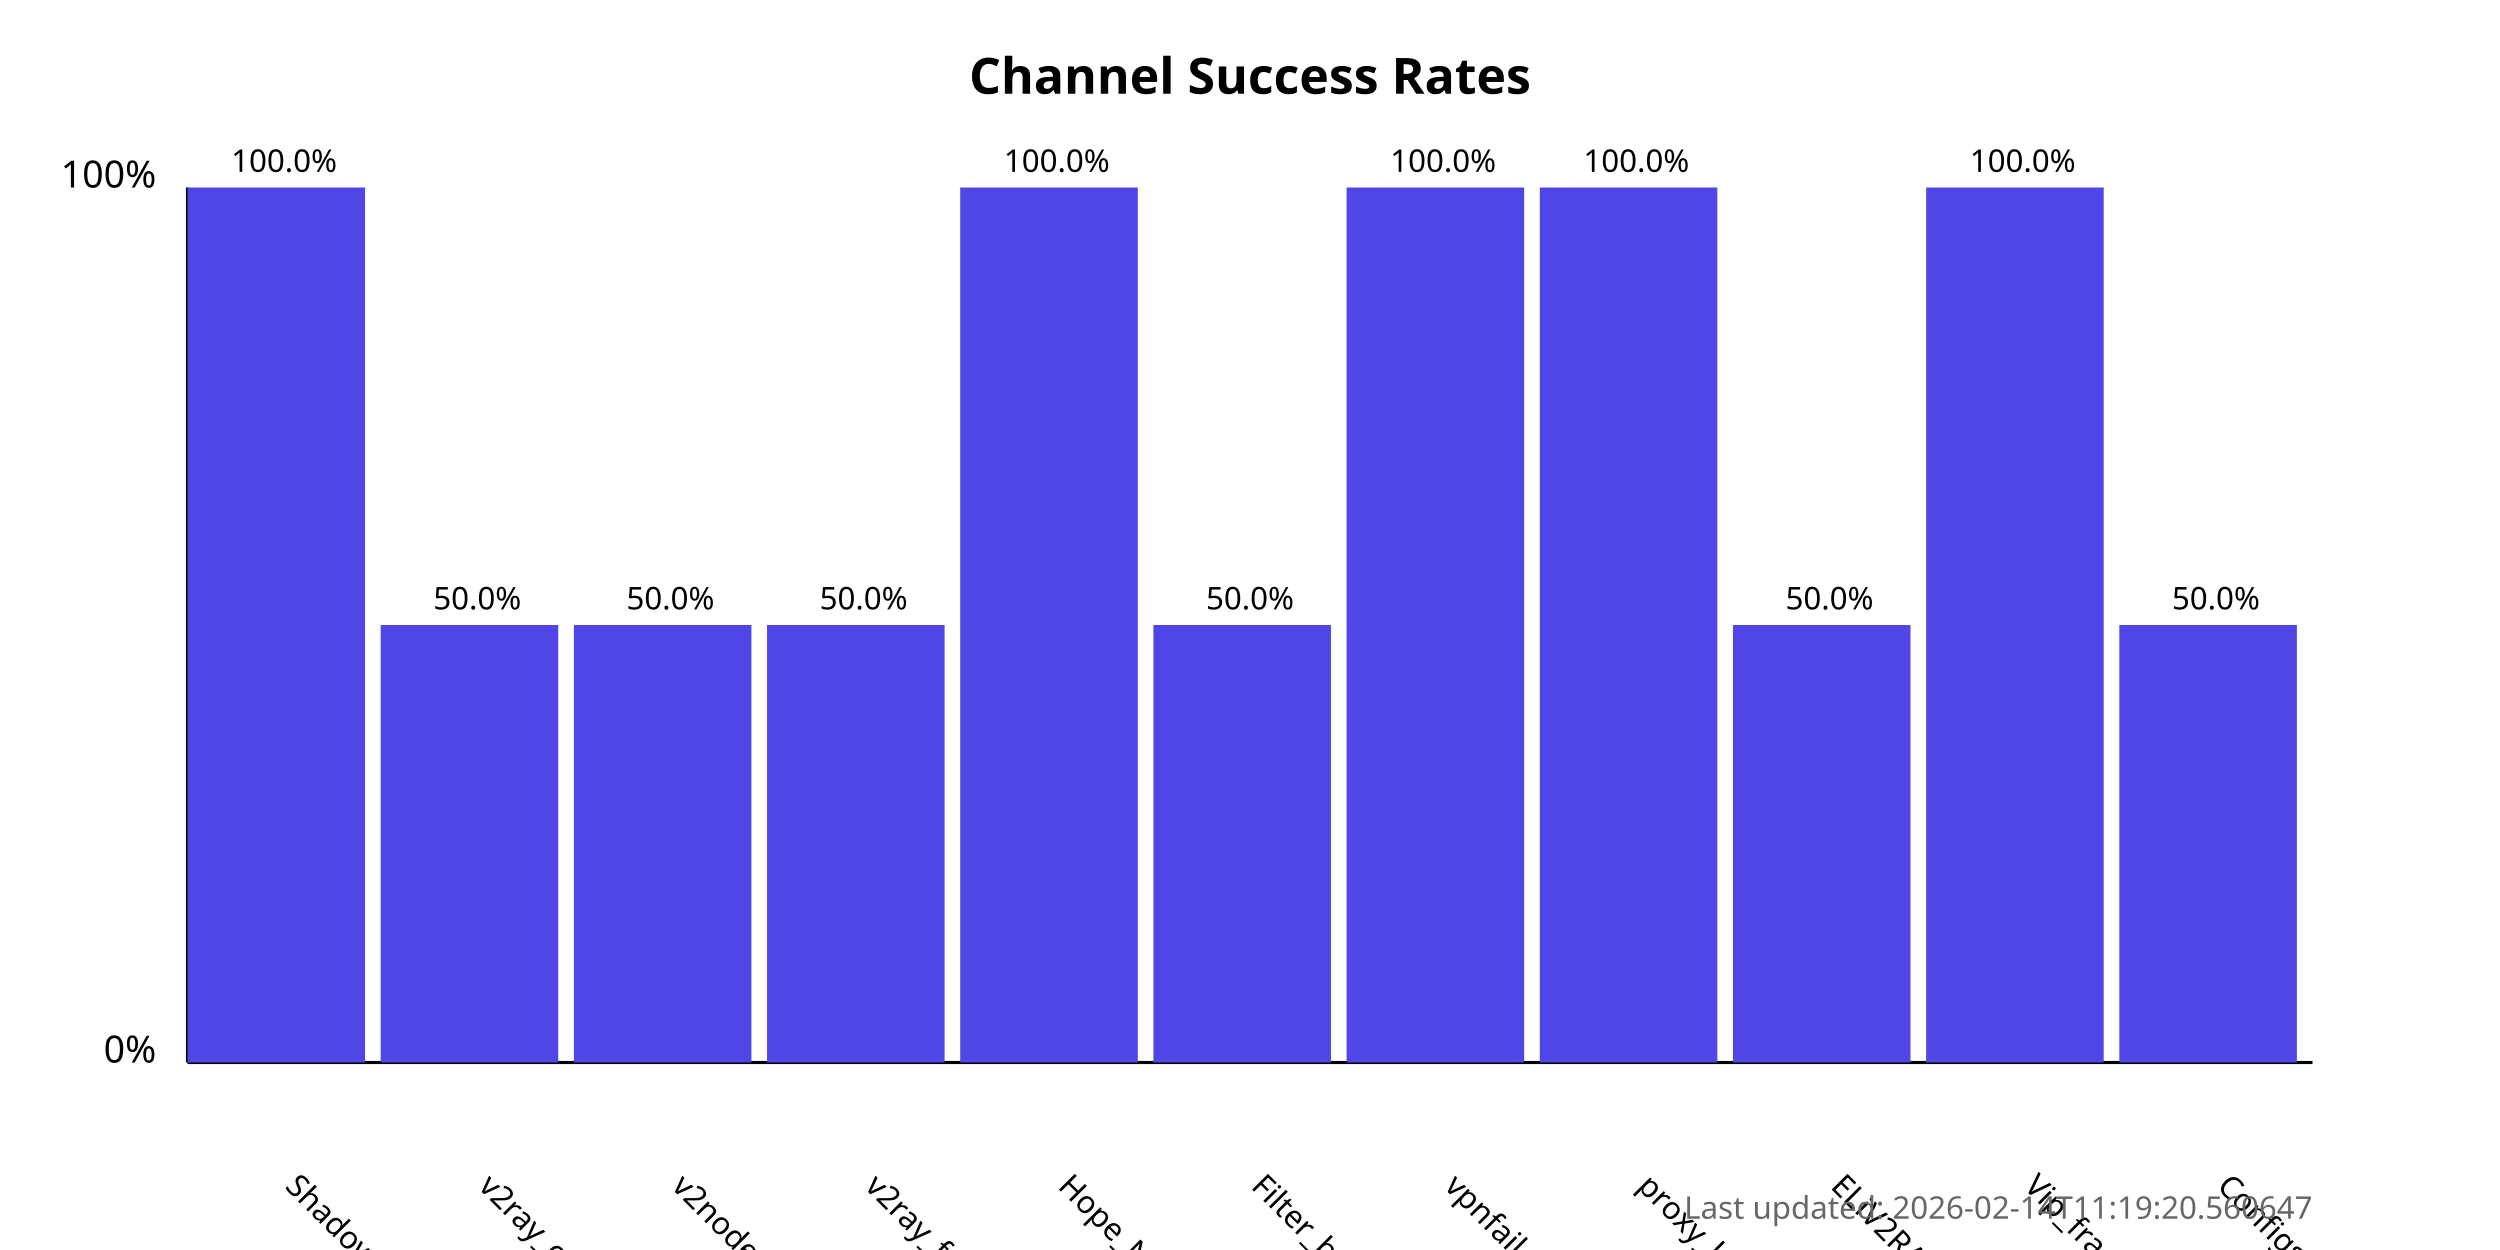
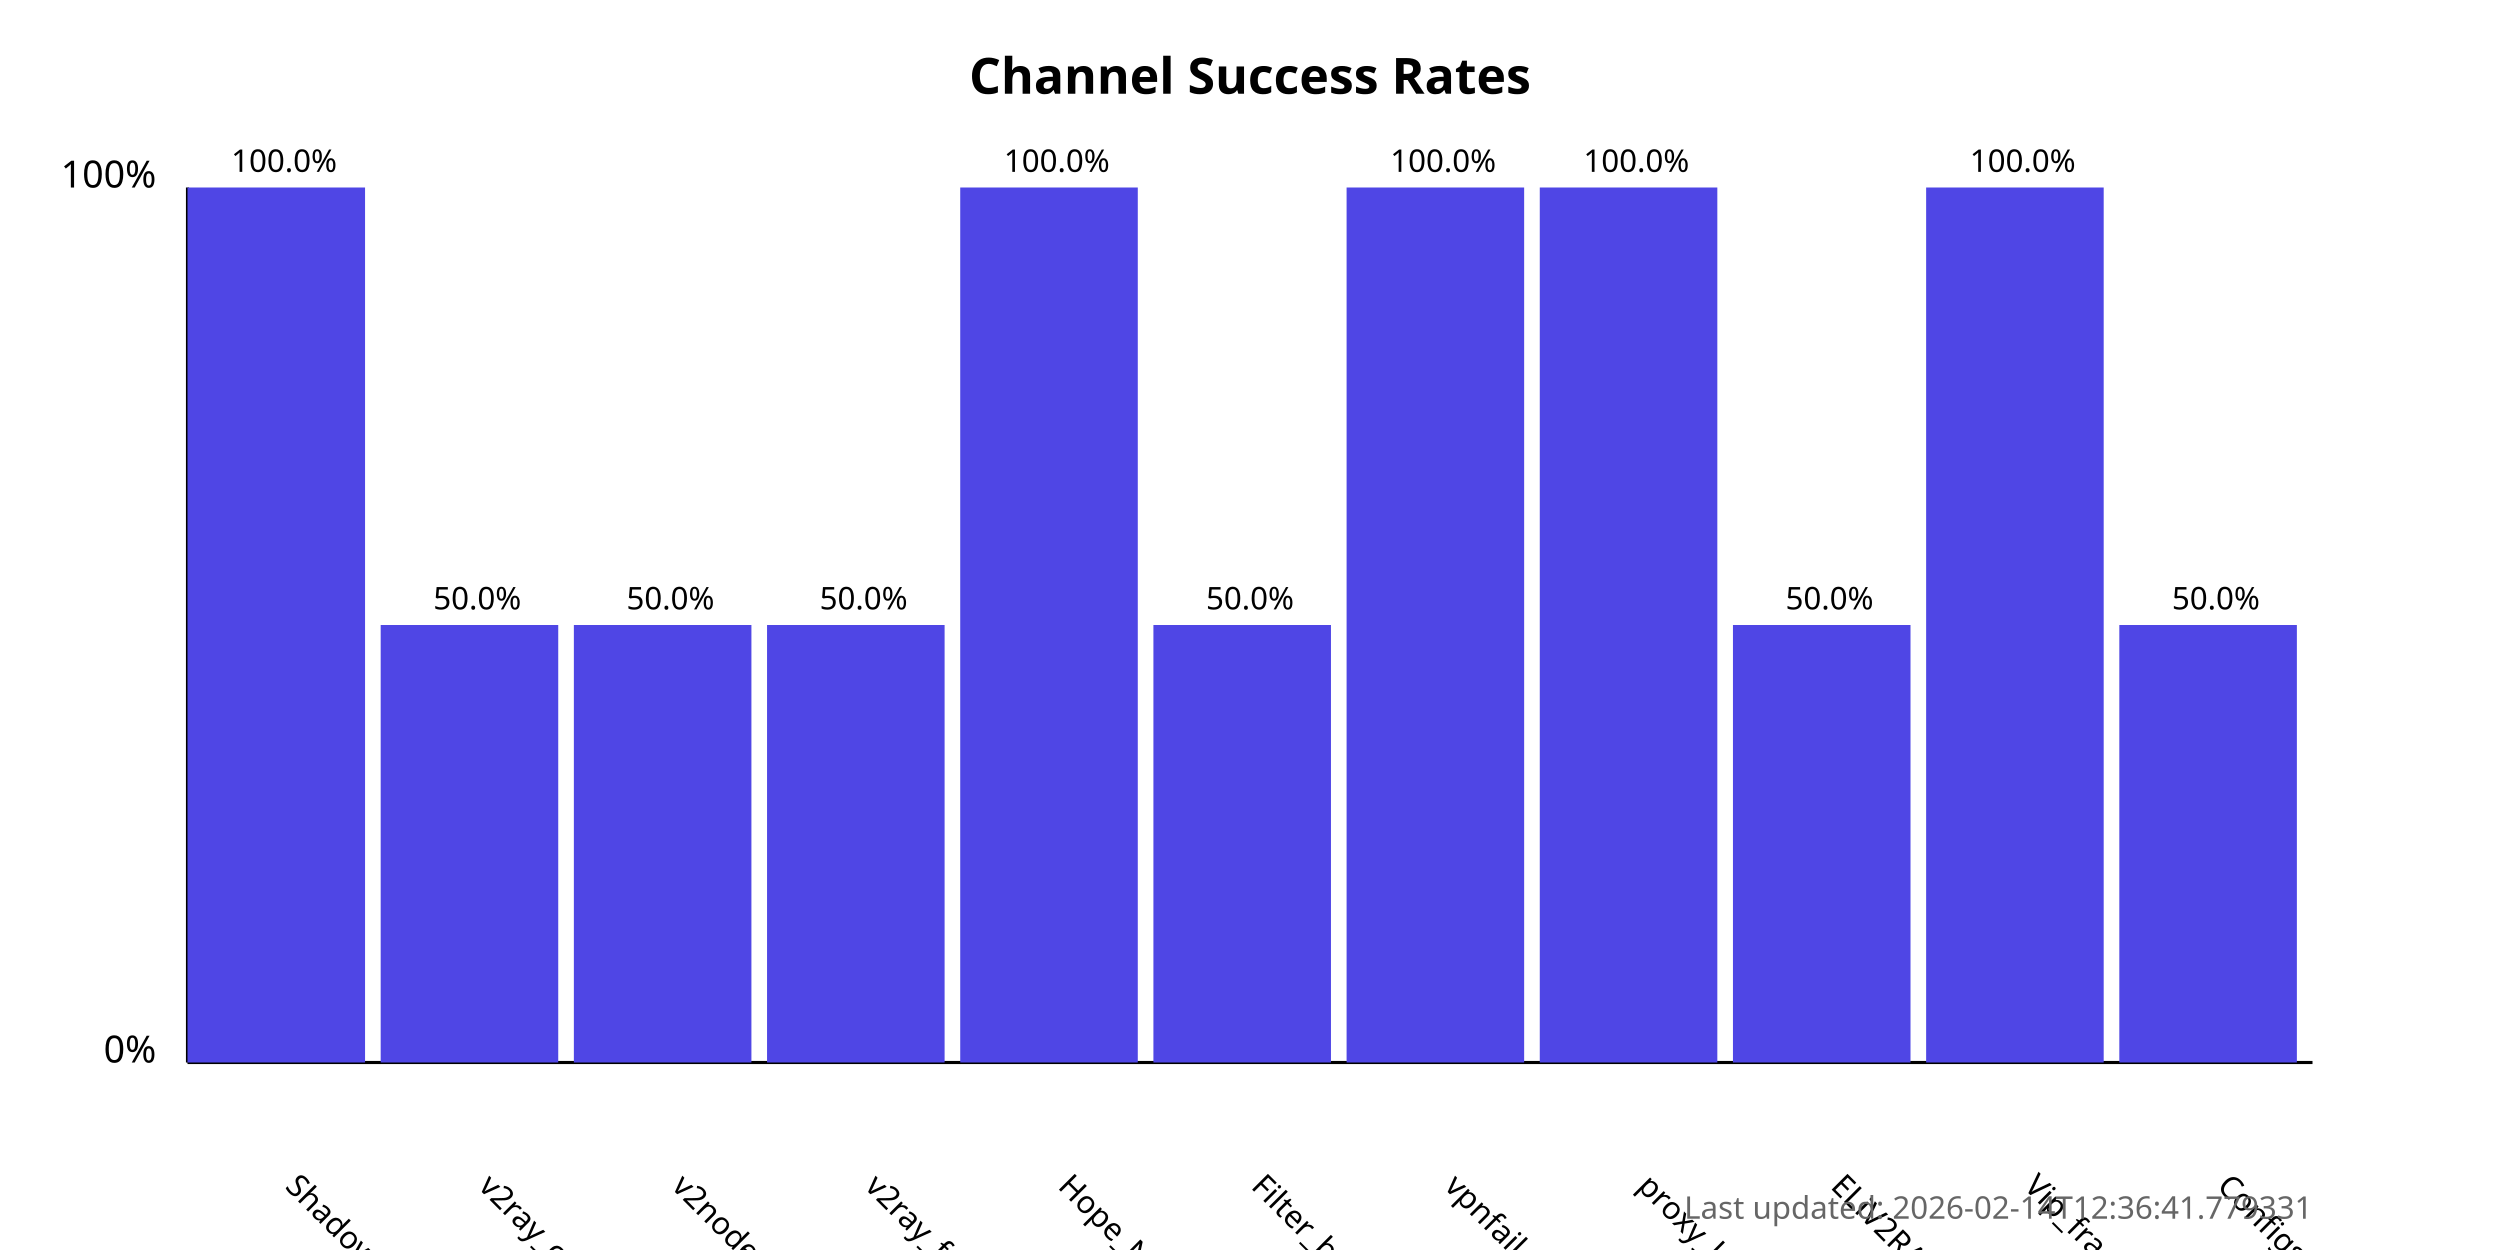
<svg xmlns="http://www.w3.org/2000/svg" width="800" height="400">
  <style>
            .chart-title { font: bold 16px sans-serif; }
            .axis-label { font: 12px sans-serif; }
            .tick-label { font: 10px sans-serif; }
            .bar { fill: #4f46e5; }
            .bar:hover { fill: #6366f1; }
            .timestamp { font: 10px sans-serif; fill: #666; }
        </style>
  <text x="400.0" y="30" text-anchor="middle" class="chart-title">
            Channel Success Rates
        </text>
  <line x1="60" y1="340" x2="60" y2="60" stroke="black" stroke-width="1" />
  <line x1="60" y1="340" x2="740" y2="340" stroke="black" stroke-width="1" />
  <text x="50" y="340" text-anchor="end" class="axis-label">0%</text>
  <text x="50" y="60" text-anchor="end" class="axis-label">100%</text>
  <g>
    <rect x="60" y="60.0" width="56.818" height="280.0" class="bar" />
    <text x="90.909" y="380" transform="rotate(45, 90.90909, 380)" text-anchor="start" class="tick-label">
                ShadowProxy66
            </text>
    <text x="90.909" y="55.0" text-anchor="middle" class="tick-label">
                100.0%
            </text>
  </g>
  <g>
    <rect x="121.818" y="200.0" width="56.818" height="140.0" class="bar" />
    <text x="152.727" y="380" transform="rotate(45, 152.7273, 380)" text-anchor="start" class="tick-label">
                v2ray_configs_pool
            </text>
    <text x="152.727" y="195.0" text-anchor="middle" class="tick-label">
                50.0%
            </text>
  </g>
  <g>
    <rect x="183.636" y="200.0" width="56.818" height="140.0" class="bar" />
    <text x="214.545" y="380" transform="rotate(45, 214.5455, 380)" text-anchor="start" class="tick-label">
                v2nodes
            </text>
    <text x="214.545" y="195.0" text-anchor="middle" class="tick-label">
                50.0%
            </text>
  </g>
  <g>
    <rect x="245.455" y="200.0" width="56.818" height="140.0" class="bar" />
    <text x="276.364" y="380" transform="rotate(45, 276.3636, 380)" text-anchor="start" class="tick-label">
                v2ray_free_conf
            </text>
    <text x="276.364" y="195.0" text-anchor="middle" class="tick-label">
                50.0%
            </text>
  </g>
  <g>
    <rect x="307.273" y="60.0" width="56.818" height="280.0" class="bar" />
    <text x="338.182" y="380" transform="rotate(45, 338.1818, 380)" text-anchor="start" class="tick-label">
                Hope_Net
            </text>
    <text x="338.182" y="55.0" text-anchor="middle" class="tick-label">
                100.0%
            </text>
  </g>
  <g>
    <rect x="369.091" y="200.0" width="56.818" height="140.0" class="bar" />
    <text x="400.0" y="380" transform="rotate(45, 400.0, 380)" text-anchor="start" class="tick-label">
                Filter_breaker
            </text>
    <text x="400.0" y="195.0" text-anchor="middle" class="tick-label">
                50.0%
            </text>
  </g>
  <g>
    <rect x="430.909" y="60.0" width="56.818" height="280.0" class="bar" />
    <text x="461.818" y="380" transform="rotate(45, 461.8182, 380)" text-anchor="start" class="tick-label">
                vpnfail_vless
            </text>
    <text x="461.818" y="55.0" text-anchor="middle" class="tick-label">
                100.0%
            </text>
  </g>
  <g>
    <rect x="492.727" y="60.0" width="56.818" height="280.0" class="bar" />
    <text x="523.636" y="380" transform="rotate(45, 523.6364, 380)" text-anchor="start" class="tick-label">
                proxy_kafee
            </text>
    <text x="523.636" y="55.0" text-anchor="middle" class="tick-label">
                100.0%
            </text>
  </g>
  <g>
    <rect x="554.545" y="200.0" width="56.818" height="140.0" class="bar" />
    <text x="585.455" y="380" transform="rotate(45, 585.4545, 380)" text-anchor="start" class="tick-label">
                ELiV2RAY
            </text>
    <text x="585.455" y="195.0" text-anchor="middle" class="tick-label">
                50.0%
            </text>
  </g>
  <g>
    <rect x="616.364" y="60.0" width="56.818" height="280.0" class="bar" />
    <text x="647.273" y="380" transform="rotate(45, 647.2727, 380)" text-anchor="start" class="tick-label">
                Vip_fragment_v2ray
            </text>
    <text x="647.273" y="55.0" text-anchor="middle" class="tick-label">
                100.0%
            </text>
  </g>
  <g>
    <rect x="678.182" y="200.0" width="56.818" height="140.0" class="bar" />
    <text x="709.091" y="380" transform="rotate(45, 709.0909, 380)" text-anchor="start" class="tick-label">
                ConfigsHubPlus
            </text>
    <text x="709.091" y="195.0" text-anchor="middle" class="tick-label">
                50.0%
            </text>
  </g>
  <text x="740" y="390" text-anchor="end" class="timestamp">
-             Last updated: 2026-02-14T11:19:20.560647
+             Last updated: 2026-02-14T12:36:41.779331
        </text>
</svg>
